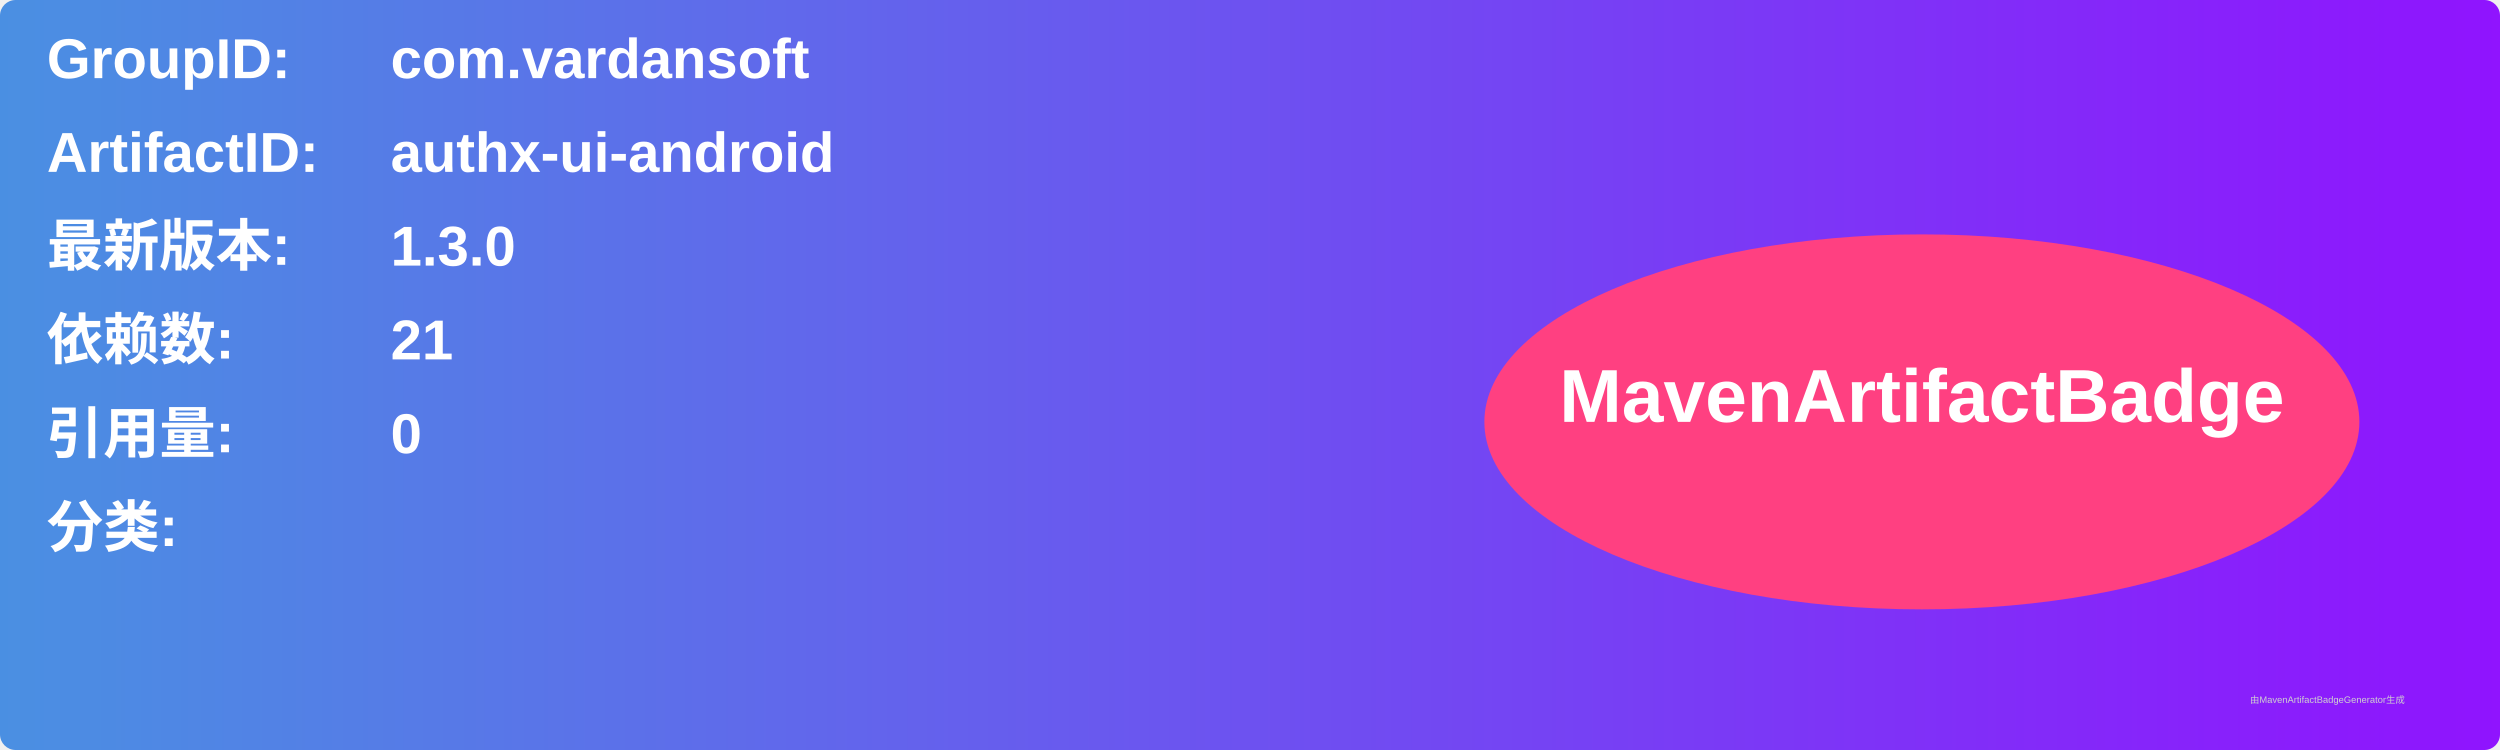
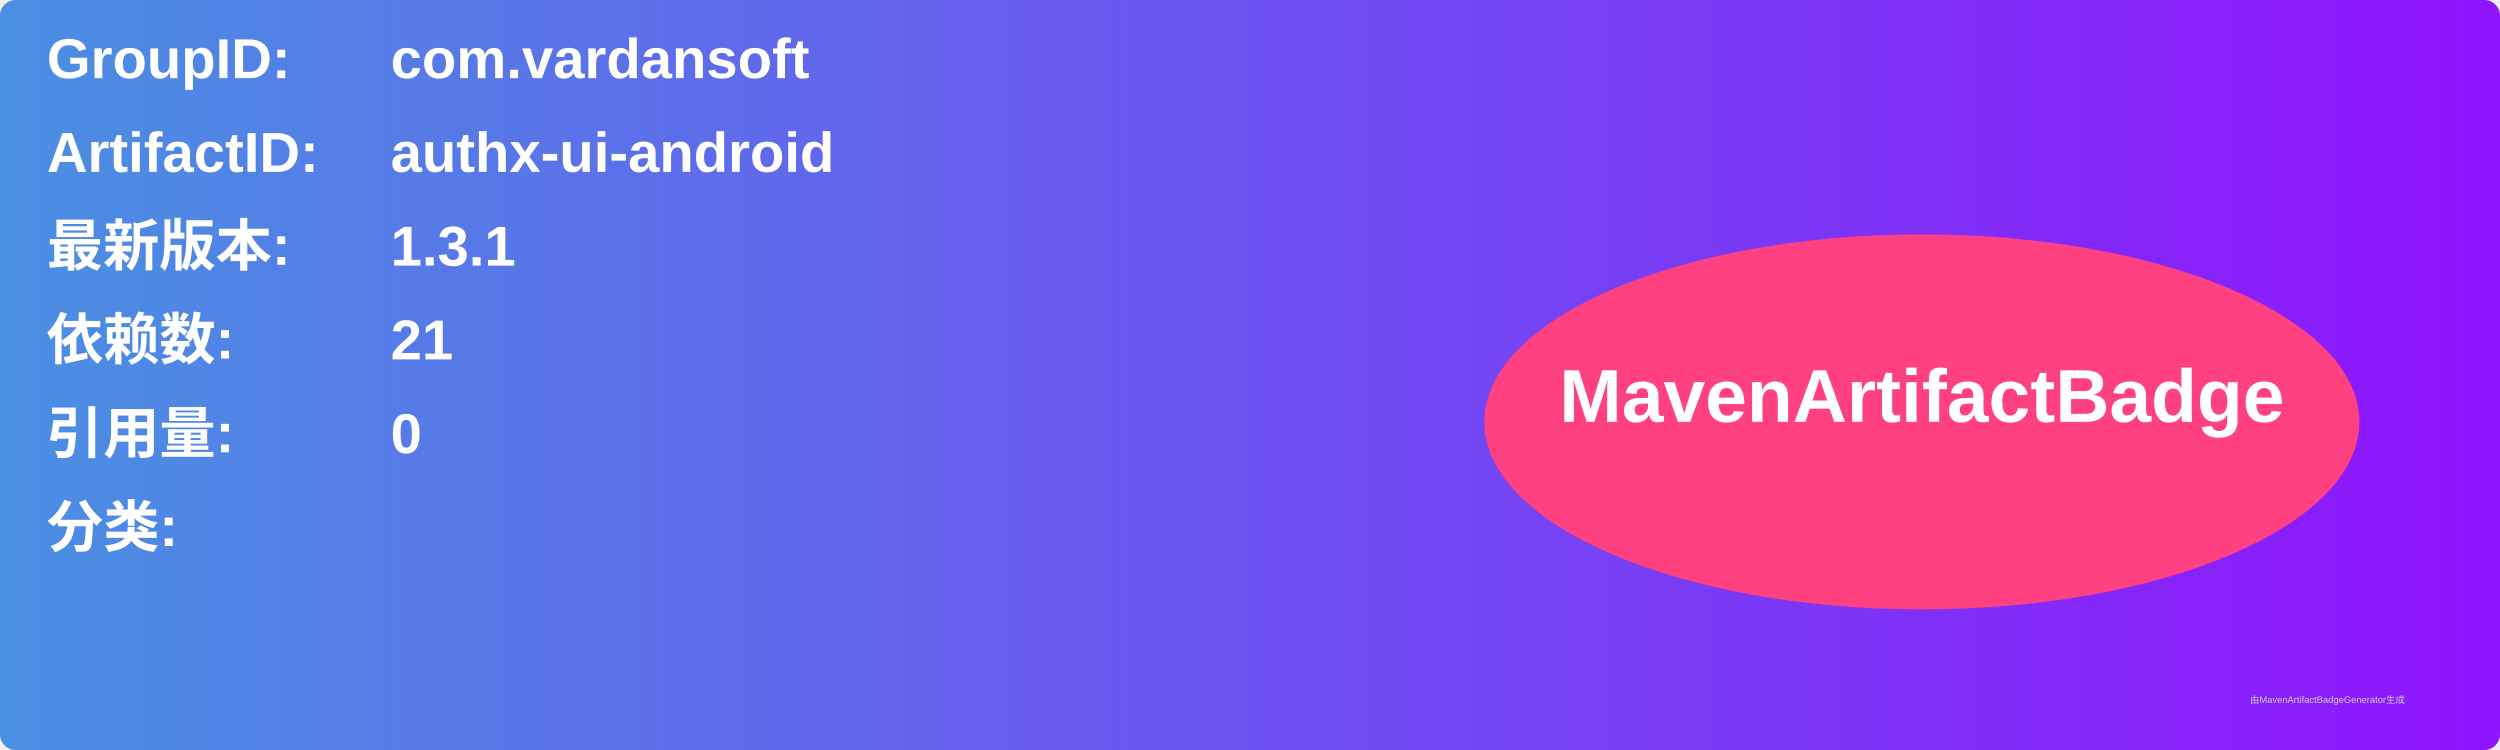
<svg xmlns="http://www.w3.org/2000/svg" width="800" height="240" viewBox="0 0 800 240">
  <linearGradient id="grad" x1="0%" y1="0%" x2="100%" y2="0%">
    <stop offset="0%" stop-color="#4a90e2" />
    <stop offset="100%" stop-color="#9013fe" />
  </linearGradient>
  <rect width="100%" height="100%" rx="5" ry="5" fill="url(#grad)" />
  <g transform="translate(15, 15)">
    <text x="0" y="10" font-family="Arial" font-size="18" fill="white" font-weight="bold" width="260">GroupID:</text>
    <text x="110" y="10" font-family="Arial" font-size="18" fill="white" font-weight="bold" width="460">com.vardansoft</text>
    <text x="0" y="40" font-family="Arial" font-size="18" fill="white" font-weight="bold" width="260">ArtifactID:</text>
    <text x="110" y="40" font-family="Arial" font-size="18" fill="white" font-weight="bold" width="460">authx-ui-android</text>
    <text x="0" y="70" font-family="Arial" font-size="18" fill="white" font-weight="bold">最新版本:</text>
    <text x="110" y="70" font-family="Arial" font-size="18" fill="white" font-weight="bold">
-       <tspan font-weight="bold">1.3.0</tspan>
+       <tspan font-weight="bold">1.3.1</tspan>
    </text>
    <text x="0" y="100" font-family="Arial" font-size="18" fill="white" font-weight="bold">依赖数: </text>
    <text x="110" y="100" font-family="Arial" font-size="18" fill="white">
      <tspan font-weight="bold">21</tspan>
    </text>
    <text x="0" y="130" font-family="Arial" font-size="18" fill="white" font-weight="bold">引用量: </text>
    <text x="110" y="130" font-family="Arial" font-size="18" fill="white">
      <tspan font-weight="bold">0</tspan>
    </text>
    <text x="0" y="160" font-family="Arial" font-size="18" fill="white" font-weight="bold">分类:</text>
    <text x="10" y="190" font-family="Arial" font-size="10" fill="white">
      <tspan font-weight="bold" />
    </text>
    <ellipse cx="600" cy="120" rx="140" ry="60" fill="#ff4081" />
    <text x="600" y="120" text-anchor="middle" font-family="Arial" font-size="24" fill="white" font-weight="bold">MavenArtifactBadge</text>
  </g>
  <text x="720" y="225" font-family="Arial" font-size="3" fill="#d0d0d0">由MavenArtifactBadgeGenerator生成</text>
</svg>
